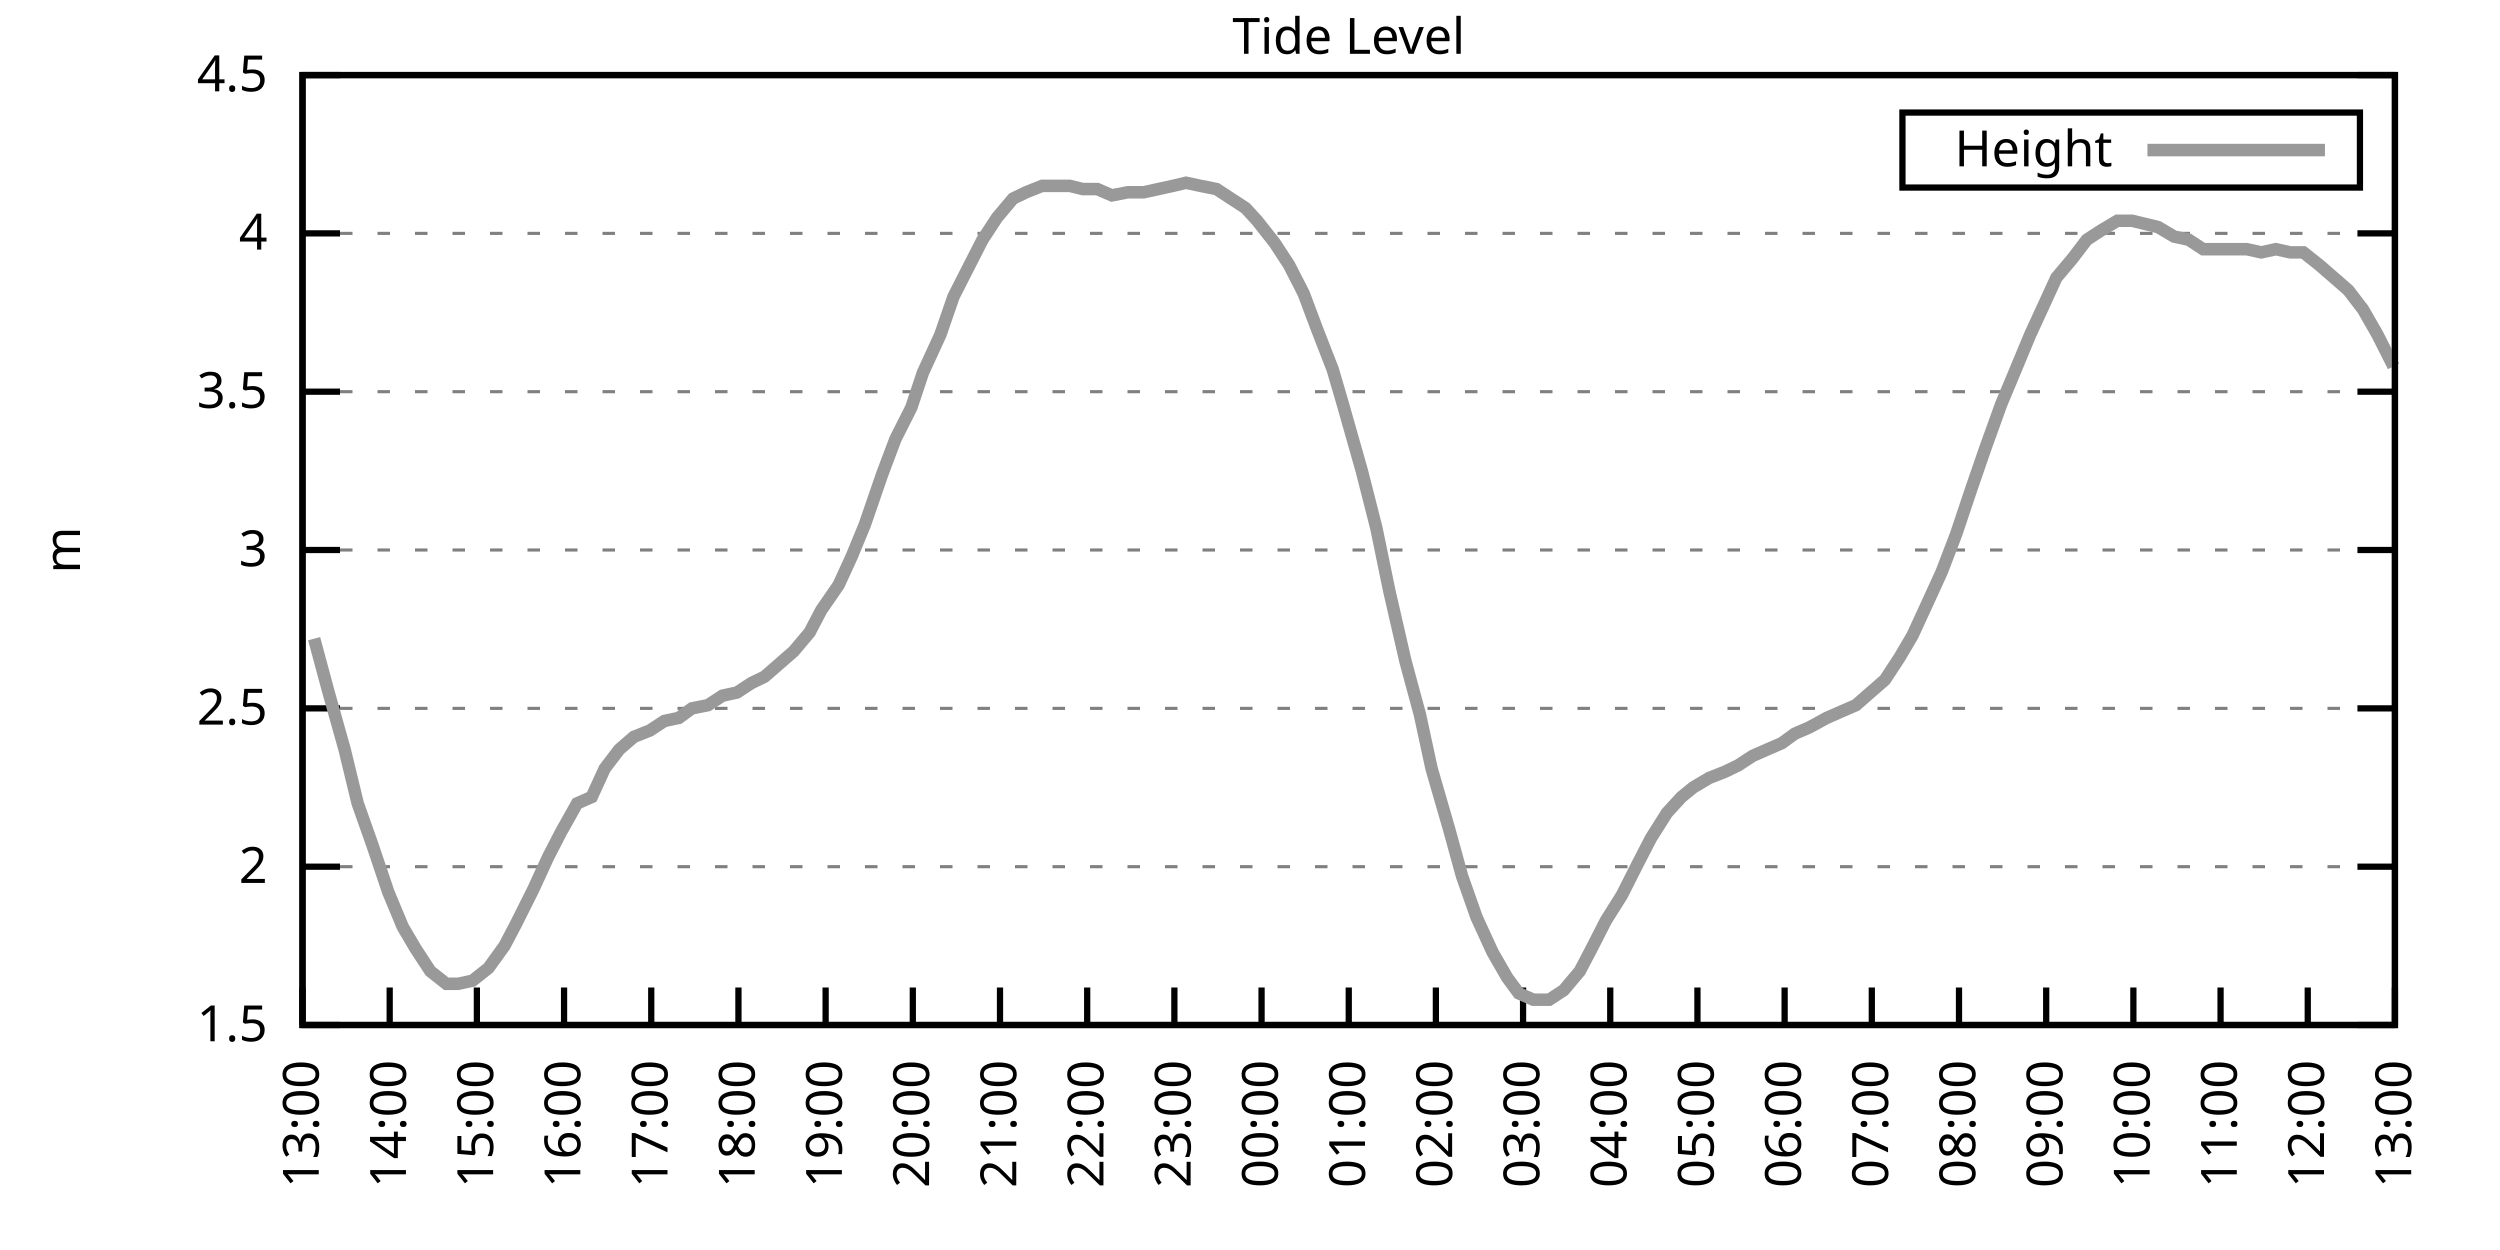
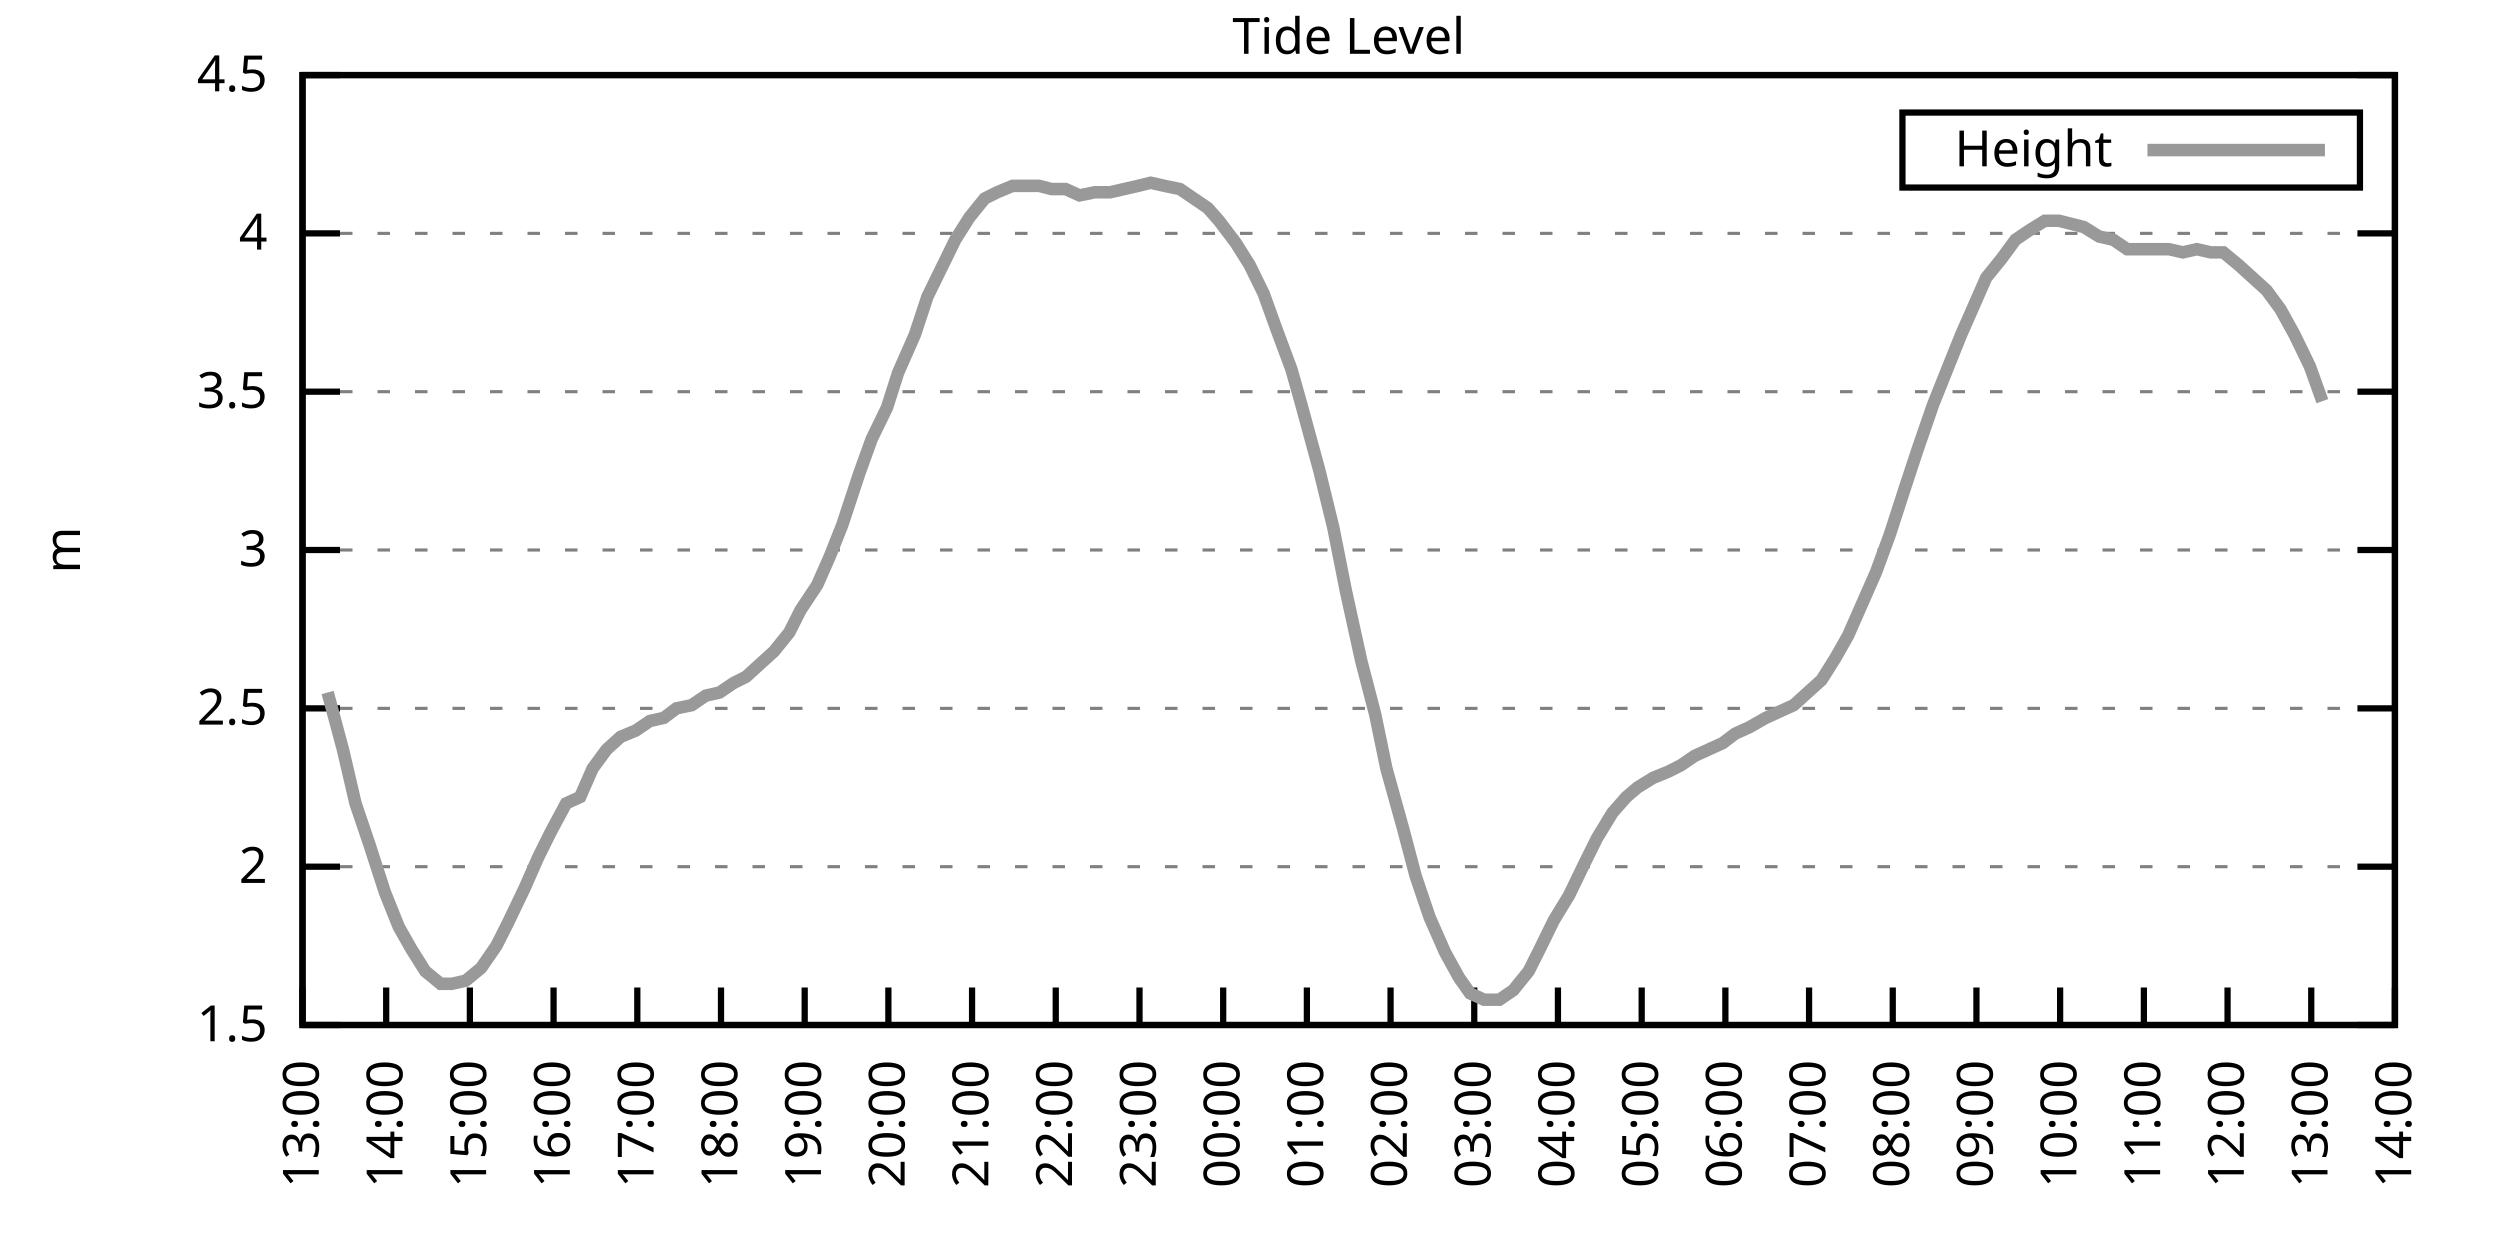
<svg xmlns="http://www.w3.org/2000/svg" xmlns:xlink="http://www.w3.org/1999/xlink" width="400" height="200" viewBox="0 0 400 200">
  <g id="gnuplot_canvas">
    <rect x="0" y="0" width="400" height="200" fill="none" />
    <defs>
      <circle id="gpDot" r="0.5" stroke-width="0.5" stroke="currentColor" />
      <path id="gpPt0" stroke-width="0.333" stroke="currentColor" d="M-1,0 h2 M0,-1 v2" />
      <path id="gpPt1" stroke-width="0.333" stroke="currentColor" d="M-1,-1 L1,1 M1,-1 L-1,1" />
      <path id="gpPt2" stroke-width="0.333" stroke="currentColor" d="M-1,0 L1,0 M0,-1 L0,1 M-1,-1 L1,1 M-1,1 L1,-1" />
      <rect id="gpPt3" stroke-width="0.333" stroke="currentColor" x="-1" y="-1" width="2" height="2" />
      <rect id="gpPt4" stroke-width="0.333" stroke="currentColor" fill="currentColor" x="-1" y="-1" width="2" height="2" />
      <circle id="gpPt5" stroke-width="0.333" stroke="currentColor" cx="0" cy="0" r="1" />
      <use xlink:href="#gpPt5" id="gpPt6" fill="currentColor" stroke="none" />
      <path id="gpPt7" stroke-width="0.333" stroke="currentColor" d="M0,-1.33 L-1.33,0.67 L1.33,0.67 z" />
      <use xlink:href="#gpPt7" id="gpPt8" fill="currentColor" stroke="none" />
      <use xlink:href="#gpPt7" id="gpPt9" stroke="currentColor" transform="rotate(180)" />
      <use xlink:href="#gpPt9" id="gpPt10" fill="currentColor" stroke="none" />
      <use xlink:href="#gpPt3" id="gpPt11" stroke="currentColor" transform="rotate(45)" />
      <use xlink:href="#gpPt11" id="gpPt12" fill="currentColor" stroke="none" />
      <path id="gpPt13" stroke-width="0.333" stroke="currentColor" d="M0,1.330 L1.265,0.411 L0.782,-1.067 L-0.782,-1.076 L-1.265,0.411 z" />
      <use xlink:href="#gpPt13" id="gpPt14" fill="currentColor" stroke="none" />
      <filter id="textbox" filterUnits="objectBoundingBox" x="0" y="0" height="1" width="1">
        <feFlood flood-color="white" flood-opacity="1" result="bgnd" />
        <feComposite in="SourceGraphic" in2="bgnd" operator="atop" />
      </filter>
      <filter id="greybox" filterUnits="objectBoundingBox" x="0" y="0" height="1" width="1">
        <feFlood flood-color="lightgrey" flood-opacity="1" result="grey" />
        <feComposite in="SourceGraphic" in2="grey" operator="atop" />
      </filter>
    </defs>
    <g fill="none" color="white" stroke="currentColor" stroke-width="1.00" stroke-linecap="butt" stroke-linejoin="miter">
</g>
    <g fill="none" color="black" stroke="currentColor" stroke-width="1.00" stroke-linecap="butt" stroke-linejoin="miter">
      <g stroke="none" shape-rendering="crispEdges">
        <polygon fill="rgb(255, 255, 255)" points="48.40,164.00 383.18,164.00 383.18,12.02 48.40,12.02 " />
      </g>
    </g>
    <g fill="none" color="black" stroke="currentColor" stroke-width="1.00" stroke-linecap="butt" stroke-linejoin="miter">
</g>
    <g fill="none" color="black" stroke="black" stroke-width="0.50" stroke-linecap="butt" stroke-linejoin="miter">
</g>
    <g fill="none" color="gray" stroke="currentColor" stroke-width="0.50" stroke-linecap="butt" stroke-linejoin="miter">
      <path stroke="gray" stroke-dasharray="2,4" class="gridline" d="M48.40,164.00 L383.19,164.00  " />
    </g>
    <g fill="none" color="gray" stroke="gray" stroke-width="1.00" stroke-linecap="butt" stroke-linejoin="miter">
</g>
    <g fill="none" color="black" stroke="currentColor" stroke-width="1.00" stroke-linecap="butt" stroke-linejoin="miter">
      <path stroke="black" d="M48.40,164.00 L54.40,164.00 M383.19,164.00 L377.19,164.00  " />
      <g transform="translate(42.80,166.60)" stroke="none" fill="black" font-family="Sans" font-size="8.00" text-anchor="end">
        <text>
          <tspan font-family="Sans"> 1.5</tspan>
        </text>
      </g>
    </g>
    <g fill="none" color="black" stroke="currentColor" stroke-width="1.00" stroke-linecap="butt" stroke-linejoin="miter">
</g>
    <g fill="none" color="black" stroke="black" stroke-width="0.50" stroke-linecap="butt" stroke-linejoin="miter">
</g>
    <g fill="none" color="gray" stroke="currentColor" stroke-width="0.50" stroke-linecap="butt" stroke-linejoin="miter">
      <path stroke="gray" stroke-dasharray="2,4" class="gridline" d="M48.40,138.67 L383.19,138.67  " />
    </g>
    <g fill="none" color="gray" stroke="gray" stroke-width="1.00" stroke-linecap="butt" stroke-linejoin="miter">
</g>
    <g fill="none" color="black" stroke="currentColor" stroke-width="1.00" stroke-linecap="butt" stroke-linejoin="miter">
      <path stroke="black" d="M48.40,138.67 L54.40,138.67 M383.19,138.67 L377.19,138.67  " />
      <g transform="translate(42.80,141.27)" stroke="none" fill="black" font-family="Sans" font-size="8.00" text-anchor="end">
        <text>
          <tspan font-family="Sans"> 2</tspan>
        </text>
      </g>
    </g>
    <g fill="none" color="black" stroke="currentColor" stroke-width="1.00" stroke-linecap="butt" stroke-linejoin="miter">
</g>
    <g fill="none" color="black" stroke="black" stroke-width="0.50" stroke-linecap="butt" stroke-linejoin="miter">
</g>
    <g fill="none" color="gray" stroke="currentColor" stroke-width="0.50" stroke-linecap="butt" stroke-linejoin="miter">
      <path stroke="gray" stroke-dasharray="2,4" class="gridline" d="M48.40,113.34 L383.19,113.34  " />
    </g>
    <g fill="none" color="gray" stroke="gray" stroke-width="1.00" stroke-linecap="butt" stroke-linejoin="miter">
</g>
    <g fill="none" color="black" stroke="currentColor" stroke-width="1.00" stroke-linecap="butt" stroke-linejoin="miter">
      <path stroke="black" d="M48.40,113.34 L54.40,113.34 M383.19,113.34 L377.19,113.34  " />
      <g transform="translate(42.80,115.94)" stroke="none" fill="black" font-family="Sans" font-size="8.00" text-anchor="end">
        <text>
          <tspan font-family="Sans"> 2.5</tspan>
        </text>
      </g>
    </g>
    <g fill="none" color="black" stroke="currentColor" stroke-width="1.00" stroke-linecap="butt" stroke-linejoin="miter">
</g>
    <g fill="none" color="black" stroke="black" stroke-width="0.50" stroke-linecap="butt" stroke-linejoin="miter">
</g>
    <g fill="none" color="gray" stroke="currentColor" stroke-width="0.50" stroke-linecap="butt" stroke-linejoin="miter">
      <path stroke="gray" stroke-dasharray="2,4" class="gridline" d="M48.40,88.00 L383.19,88.00  " />
    </g>
    <g fill="none" color="gray" stroke="gray" stroke-width="1.00" stroke-linecap="butt" stroke-linejoin="miter">
</g>
    <g fill="none" color="black" stroke="currentColor" stroke-width="1.00" stroke-linecap="butt" stroke-linejoin="miter">
      <path stroke="black" d="M48.40,88.00 L54.40,88.00 M383.19,88.00 L377.19,88.00  " />
      <g transform="translate(42.80,90.60)" stroke="none" fill="black" font-family="Sans" font-size="8.00" text-anchor="end">
        <text>
          <tspan font-family="Sans"> 3</tspan>
        </text>
      </g>
    </g>
    <g fill="none" color="black" stroke="currentColor" stroke-width="1.00" stroke-linecap="butt" stroke-linejoin="miter">
</g>
    <g fill="none" color="black" stroke="black" stroke-width="0.50" stroke-linecap="butt" stroke-linejoin="miter">
</g>
    <g fill="none" color="gray" stroke="currentColor" stroke-width="0.50" stroke-linecap="butt" stroke-linejoin="miter">
      <path stroke="gray" stroke-dasharray="2,4" class="gridline" d="M48.40,62.67 L383.19,62.67  " />
    </g>
    <g fill="none" color="gray" stroke="gray" stroke-width="1.00" stroke-linecap="butt" stroke-linejoin="miter">
</g>
    <g fill="none" color="black" stroke="currentColor" stroke-width="1.00" stroke-linecap="butt" stroke-linejoin="miter">
      <path stroke="black" d="M48.40,62.67 L54.40,62.67 M383.19,62.67 L377.19,62.67  " />
      <g transform="translate(42.80,65.27)" stroke="none" fill="black" font-family="Sans" font-size="8.00" text-anchor="end">
        <text>
          <tspan font-family="Sans"> 3.5</tspan>
        </text>
      </g>
    </g>
    <g fill="none" color="black" stroke="currentColor" stroke-width="1.00" stroke-linecap="butt" stroke-linejoin="miter">
</g>
    <g fill="none" color="black" stroke="black" stroke-width="0.50" stroke-linecap="butt" stroke-linejoin="miter">
</g>
    <g fill="none" color="gray" stroke="currentColor" stroke-width="0.50" stroke-linecap="butt" stroke-linejoin="miter">
      <path stroke="gray" stroke-dasharray="2,4" class="gridline" d="M48.40,37.34 L383.19,37.34  " />
    </g>
    <g fill="none" color="gray" stroke="gray" stroke-width="1.00" stroke-linecap="butt" stroke-linejoin="miter">
</g>
    <g fill="none" color="black" stroke="currentColor" stroke-width="1.00" stroke-linecap="butt" stroke-linejoin="miter">
      <path stroke="black" d="M48.40,37.34 L54.40,37.34 M383.19,37.34 L377.19,37.34  " />
      <g transform="translate(42.80,39.94)" stroke="none" fill="black" font-family="Sans" font-size="8.00" text-anchor="end">
        <text>
          <tspan font-family="Sans"> 4</tspan>
        </text>
      </g>
    </g>
    <g fill="none" color="black" stroke="currentColor" stroke-width="1.00" stroke-linecap="butt" stroke-linejoin="miter">
</g>
    <g fill="none" color="black" stroke="black" stroke-width="0.50" stroke-linecap="butt" stroke-linejoin="miter">
</g>
    <g fill="none" color="gray" stroke="currentColor" stroke-width="0.50" stroke-linecap="butt" stroke-linejoin="miter">
      <path stroke="gray" stroke-dasharray="2,4" class="gridline" d="M48.40,12.01 L383.19,12.01  " />
    </g>
    <g fill="none" color="gray" stroke="gray" stroke-width="1.00" stroke-linecap="butt" stroke-linejoin="miter">
</g>
    <g fill="none" color="black" stroke="currentColor" stroke-width="1.00" stroke-linecap="butt" stroke-linejoin="miter">
      <path stroke="black" d="M48.40,12.01 L54.40,12.01 M383.19,12.01 L377.19,12.01  " />
      <g transform="translate(42.80,14.61)" stroke="none" fill="black" font-family="Sans" font-size="8.00" text-anchor="end">
        <text>
          <tspan font-family="Sans"> 4.5</tspan>
        </text>
      </g>
    </g>
    <g fill="none" color="black" stroke="currentColor" stroke-width="1.00" stroke-linecap="butt" stroke-linejoin="miter">
      <path stroke="black" d="M48.40,164.00 L48.40,158.00  " />
      <g transform="translate(51.00,169.60) rotate(270.00)" stroke="none" fill="black" font-family="Sans" font-size="8.00" text-anchor="end">
        <text>
          <tspan font-family="Sans">13:00</tspan>
        </text>
      </g>
    </g>
    <g fill="none" color="black" stroke="currentColor" stroke-width="1.00" stroke-linecap="butt" stroke-linejoin="miter">
-       <path stroke="black" d="M62.35,164.00 L62.35,158.00  " />
-       <g transform="translate(64.95,169.60) rotate(270.00)" stroke="none" fill="black" font-family="Sans" font-size="8.00" text-anchor="end">
+       <path stroke="black" d="M61.79,164.00 L61.79,158.00  " />
+       <g transform="translate(64.39,169.60) rotate(270.00)" stroke="none" fill="black" font-family="Sans" font-size="8.00" text-anchor="end">
        <text>
          <tspan font-family="Sans">14:00</tspan>
        </text>
      </g>
    </g>
    <g fill="none" color="black" stroke="currentColor" stroke-width="1.00" stroke-linecap="butt" stroke-linejoin="miter">
-       <path stroke="black" d="M76.30,164.00 L76.30,158.00  " />
-       <g transform="translate(78.90,169.60) rotate(270.00)" stroke="none" fill="black" font-family="Sans" font-size="8.00" text-anchor="end">
+       <path stroke="black" d="M75.18,164.00 L75.18,158.00  " />
+       <g transform="translate(77.78,169.60) rotate(270.00)" stroke="none" fill="black" font-family="Sans" font-size="8.00" text-anchor="end">
        <text>
          <tspan font-family="Sans">15:00</tspan>
        </text>
      </g>
    </g>
    <g fill="none" color="black" stroke="currentColor" stroke-width="1.00" stroke-linecap="butt" stroke-linejoin="miter">
-       <path stroke="black" d="M90.25,164.00 L90.25,158.00  " />
-       <g transform="translate(92.85,169.60) rotate(270.00)" stroke="none" fill="black" font-family="Sans" font-size="8.00" text-anchor="end">
+       <path stroke="black" d="M88.57,164.00 L88.57,158.00  " />
+       <g transform="translate(91.17,169.60) rotate(270.00)" stroke="none" fill="black" font-family="Sans" font-size="8.00" text-anchor="end">
        <text>
          <tspan font-family="Sans">16:00</tspan>
        </text>
      </g>
    </g>
    <g fill="none" color="black" stroke="currentColor" stroke-width="1.00" stroke-linecap="butt" stroke-linejoin="miter">
-       <path stroke="black" d="M104.20,164.00 L104.20,158.00  " />
-       <g transform="translate(106.80,169.60) rotate(270.00)" stroke="none" fill="black" font-family="Sans" font-size="8.00" text-anchor="end">
+       <path stroke="black" d="M101.97,164.00 L101.97,158.00  " />
+       <g transform="translate(104.57,169.60) rotate(270.00)" stroke="none" fill="black" font-family="Sans" font-size="8.00" text-anchor="end">
        <text>
          <tspan font-family="Sans">17:00</tspan>
        </text>
      </g>
    </g>
    <g fill="none" color="black" stroke="currentColor" stroke-width="1.00" stroke-linecap="butt" stroke-linejoin="miter">
-       <path stroke="black" d="M118.15,164.00 L118.15,158.00  " />
-       <g transform="translate(120.75,169.60) rotate(270.00)" stroke="none" fill="black" font-family="Sans" font-size="8.00" text-anchor="end">
+       <path stroke="black" d="M115.36,164.00 L115.36,158.00  " />
+       <g transform="translate(117.96,169.60) rotate(270.00)" stroke="none" fill="black" font-family="Sans" font-size="8.00" text-anchor="end">
        <text>
          <tspan font-family="Sans">18:00</tspan>
        </text>
      </g>
    </g>
    <g fill="none" color="black" stroke="currentColor" stroke-width="1.00" stroke-linecap="butt" stroke-linejoin="miter">
-       <path stroke="black" d="M132.10,164.00 L132.10,158.00  " />
-       <g transform="translate(134.70,169.60) rotate(270.00)" stroke="none" fill="black" font-family="Sans" font-size="8.00" text-anchor="end">
+       <path stroke="black" d="M128.75,164.00 L128.75,158.00  " />
+       <g transform="translate(131.35,169.60) rotate(270.00)" stroke="none" fill="black" font-family="Sans" font-size="8.00" text-anchor="end">
        <text>
          <tspan font-family="Sans">19:00</tspan>
        </text>
      </g>
    </g>
    <g fill="none" color="black" stroke="currentColor" stroke-width="1.00" stroke-linecap="butt" stroke-linejoin="miter">
-       <path stroke="black" d="M146.05,164.00 L146.05,158.00  " />
-       <g transform="translate(148.65,169.60) rotate(270.00)" stroke="none" fill="black" font-family="Sans" font-size="8.00" text-anchor="end">
+       <path stroke="black" d="M142.14,164.00 L142.14,158.00  " />
+       <g transform="translate(144.74,169.60) rotate(270.00)" stroke="none" fill="black" font-family="Sans" font-size="8.00" text-anchor="end">
        <text>
          <tspan font-family="Sans">20:00</tspan>
        </text>
      </g>
    </g>
    <g fill="none" color="black" stroke="currentColor" stroke-width="1.00" stroke-linecap="butt" stroke-linejoin="miter">
-       <path stroke="black" d="M160.00,164.00 L160.00,158.00  " />
-       <g transform="translate(162.60,169.60) rotate(270.00)" stroke="none" fill="black" font-family="Sans" font-size="8.00" text-anchor="end">
+       <path stroke="black" d="M155.53,164.00 L155.53,158.00  " />
+       <g transform="translate(158.13,169.60) rotate(270.00)" stroke="none" fill="black" font-family="Sans" font-size="8.00" text-anchor="end">
        <text>
          <tspan font-family="Sans">21:00</tspan>
        </text>
      </g>
    </g>
    <g fill="none" color="black" stroke="currentColor" stroke-width="1.00" stroke-linecap="butt" stroke-linejoin="miter">
-       <path stroke="black" d="M173.95,164.00 L173.95,158.00  " />
-       <g transform="translate(176.55,169.60) rotate(270.00)" stroke="none" fill="black" font-family="Sans" font-size="8.00" text-anchor="end">
+       <path stroke="black" d="M168.92,164.00 L168.92,158.00  " />
+       <g transform="translate(171.52,169.60) rotate(270.00)" stroke="none" fill="black" font-family="Sans" font-size="8.00" text-anchor="end">
        <text>
          <tspan font-family="Sans">22:00</tspan>
        </text>
      </g>
    </g>
    <g fill="none" color="black" stroke="currentColor" stroke-width="1.00" stroke-linecap="butt" stroke-linejoin="miter">
-       <path stroke="black" d="M187.90,164.00 L187.90,158.00  " />
-       <g transform="translate(190.50,169.60) rotate(270.00)" stroke="none" fill="black" font-family="Sans" font-size="8.00" text-anchor="end">
+       <path stroke="black" d="M182.32,164.00 L182.32,158.00  " />
+       <g transform="translate(184.92,169.60) rotate(270.00)" stroke="none" fill="black" font-family="Sans" font-size="8.00" text-anchor="end">
        <text>
          <tspan font-family="Sans">23:00</tspan>
        </text>
      </g>
    </g>
    <g fill="none" color="black" stroke="currentColor" stroke-width="1.00" stroke-linecap="butt" stroke-linejoin="miter">
-       <path stroke="black" d="M201.85,164.00 L201.85,158.00  " />
-       <g transform="translate(204.45,169.60) rotate(270.00)" stroke="none" fill="black" font-family="Sans" font-size="8.00" text-anchor="end">
+       <path stroke="black" d="M195.71,164.00 L195.71,158.00  " />
+       <g transform="translate(198.31,169.60) rotate(270.00)" stroke="none" fill="black" font-family="Sans" font-size="8.00" text-anchor="end">
        <text>
          <tspan font-family="Sans">00:00</tspan>
        </text>
      </g>
    </g>
    <g fill="none" color="black" stroke="currentColor" stroke-width="1.00" stroke-linecap="butt" stroke-linejoin="miter">
-       <path stroke="black" d="M215.80,164.00 L215.80,158.00  " />
-       <g transform="translate(218.40,169.60) rotate(270.00)" stroke="none" fill="black" font-family="Sans" font-size="8.00" text-anchor="end">
+       <path stroke="black" d="M209.10,164.00 L209.10,158.00  " />
+       <g transform="translate(211.70,169.60) rotate(270.00)" stroke="none" fill="black" font-family="Sans" font-size="8.00" text-anchor="end">
        <text>
          <tspan font-family="Sans">01:00</tspan>
        </text>
      </g>
    </g>
    <g fill="none" color="black" stroke="currentColor" stroke-width="1.00" stroke-linecap="butt" stroke-linejoin="miter">
-       <path stroke="black" d="M229.74,164.00 L229.74,158.00  " />
-       <g transform="translate(232.34,169.60) rotate(270.00)" stroke="none" fill="black" font-family="Sans" font-size="8.00" text-anchor="end">
+       <path stroke="black" d="M222.49,164.00 L222.49,158.00  " />
+       <g transform="translate(225.09,169.60) rotate(270.00)" stroke="none" fill="black" font-family="Sans" font-size="8.00" text-anchor="end">
        <text>
          <tspan font-family="Sans">02:00</tspan>
        </text>
      </g>
    </g>
    <g fill="none" color="black" stroke="currentColor" stroke-width="1.00" stroke-linecap="butt" stroke-linejoin="miter">
-       <path stroke="black" d="M243.69,164.00 L243.69,158.00  " />
-       <g transform="translate(246.29,169.60) rotate(270.00)" stroke="none" fill="black" font-family="Sans" font-size="8.00" text-anchor="end">
+       <path stroke="black" d="M235.88,164.00 L235.88,158.00  " />
+       <g transform="translate(238.48,169.60) rotate(270.00)" stroke="none" fill="black" font-family="Sans" font-size="8.00" text-anchor="end">
        <text>
          <tspan font-family="Sans">03:00</tspan>
        </text>
      </g>
    </g>
    <g fill="none" color="black" stroke="currentColor" stroke-width="1.00" stroke-linecap="butt" stroke-linejoin="miter">
-       <path stroke="black" d="M257.64,164.00 L257.64,158.00  " />
-       <g transform="translate(260.24,169.60) rotate(270.00)" stroke="none" fill="black" font-family="Sans" font-size="8.00" text-anchor="end">
+       <path stroke="black" d="M249.27,164.00 L249.27,158.00  " />
+       <g transform="translate(251.87,169.60) rotate(270.00)" stroke="none" fill="black" font-family="Sans" font-size="8.00" text-anchor="end">
        <text>
          <tspan font-family="Sans">04:00</tspan>
        </text>
      </g>
    </g>
    <g fill="none" color="black" stroke="currentColor" stroke-width="1.00" stroke-linecap="butt" stroke-linejoin="miter">
-       <path stroke="black" d="M271.59,164.00 L271.59,158.00  " />
-       <g transform="translate(274.19,169.60) rotate(270.00)" stroke="none" fill="black" font-family="Sans" font-size="8.00" text-anchor="end">
+       <path stroke="black" d="M262.67,164.00 L262.67,158.00  " />
+       <g transform="translate(265.27,169.60) rotate(270.00)" stroke="none" fill="black" font-family="Sans" font-size="8.00" text-anchor="end">
        <text>
          <tspan font-family="Sans">05:00</tspan>
        </text>
      </g>
    </g>
    <g fill="none" color="black" stroke="currentColor" stroke-width="1.00" stroke-linecap="butt" stroke-linejoin="miter">
-       <path stroke="black" d="M285.54,164.00 L285.54,158.00  " />
-       <g transform="translate(288.14,169.60) rotate(270.00)" stroke="none" fill="black" font-family="Sans" font-size="8.00" text-anchor="end">
+       <path stroke="black" d="M276.06,164.00 L276.06,158.00  " />
+       <g transform="translate(278.66,169.60) rotate(270.00)" stroke="none" fill="black" font-family="Sans" font-size="8.00" text-anchor="end">
        <text>
          <tspan font-family="Sans">06:00</tspan>
        </text>
      </g>
    </g>
    <g fill="none" color="black" stroke="currentColor" stroke-width="1.00" stroke-linecap="butt" stroke-linejoin="miter">
-       <path stroke="black" d="M299.49,164.00 L299.49,158.00  " />
-       <g transform="translate(302.09,169.60) rotate(270.00)" stroke="none" fill="black" font-family="Sans" font-size="8.00" text-anchor="end">
+       <path stroke="black" d="M289.45,164.00 L289.45,158.00  " />
+       <g transform="translate(292.05,169.60) rotate(270.00)" stroke="none" fill="black" font-family="Sans" font-size="8.00" text-anchor="end">
        <text>
          <tspan font-family="Sans">07:00</tspan>
        </text>
      </g>
    </g>
    <g fill="none" color="black" stroke="currentColor" stroke-width="1.00" stroke-linecap="butt" stroke-linejoin="miter">
-       <path stroke="black" d="M313.44,164.00 L313.44,158.00  " />
-       <g transform="translate(316.04,169.60) rotate(270.00)" stroke="none" fill="black" font-family="Sans" font-size="8.00" text-anchor="end">
+       <path stroke="black" d="M302.84,164.00 L302.84,158.00  " />
+       <g transform="translate(305.44,169.60) rotate(270.00)" stroke="none" fill="black" font-family="Sans" font-size="8.00" text-anchor="end">
        <text>
          <tspan font-family="Sans">08:00</tspan>
        </text>
      </g>
    </g>
    <g fill="none" color="black" stroke="currentColor" stroke-width="1.00" stroke-linecap="butt" stroke-linejoin="miter">
-       <path stroke="black" d="M327.39,164.00 L327.39,158.00  " />
-       <g transform="translate(329.99,169.60) rotate(270.00)" stroke="none" fill="black" font-family="Sans" font-size="8.00" text-anchor="end">
+       <path stroke="black" d="M316.23,164.00 L316.23,158.00  " />
+       <g transform="translate(318.83,169.60) rotate(270.00)" stroke="none" fill="black" font-family="Sans" font-size="8.00" text-anchor="end">
        <text>
          <tspan font-family="Sans">09:00</tspan>
        </text>
      </g>
    </g>
    <g fill="none" color="black" stroke="currentColor" stroke-width="1.00" stroke-linecap="butt" stroke-linejoin="miter">
-       <path stroke="black" d="M341.34,164.00 L341.34,158.00  " />
-       <g transform="translate(343.94,169.60) rotate(270.00)" stroke="none" fill="black" font-family="Sans" font-size="8.00" text-anchor="end">
+       <path stroke="black" d="M329.62,164.00 L329.62,158.00  " />
+       <g transform="translate(332.22,169.60) rotate(270.00)" stroke="none" fill="black" font-family="Sans" font-size="8.00" text-anchor="end">
        <text>
          <tspan font-family="Sans">10:00</tspan>
        </text>
      </g>
    </g>
    <g fill="none" color="black" stroke="currentColor" stroke-width="1.00" stroke-linecap="butt" stroke-linejoin="miter">
-       <path stroke="black" d="M355.29,164.00 L355.29,158.00  " />
-       <g transform="translate(357.89,169.60) rotate(270.00)" stroke="none" fill="black" font-family="Sans" font-size="8.00" text-anchor="end">
+       <path stroke="black" d="M343.02,164.00 L343.02,158.00  " />
+       <g transform="translate(345.62,169.60) rotate(270.00)" stroke="none" fill="black" font-family="Sans" font-size="8.00" text-anchor="end">
        <text>
          <tspan font-family="Sans">11:00</tspan>
        </text>
      </g>
    </g>
    <g fill="none" color="black" stroke="currentColor" stroke-width="1.00" stroke-linecap="butt" stroke-linejoin="miter">
-       <path stroke="black" d="M369.24,164.00 L369.24,158.00  " />
-       <g transform="translate(371.84,169.60) rotate(270.00)" stroke="none" fill="black" font-family="Sans" font-size="8.00" text-anchor="end">
+       <path stroke="black" d="M356.41,164.00 L356.41,158.00  " />
+       <g transform="translate(359.01,169.60) rotate(270.00)" stroke="none" fill="black" font-family="Sans" font-size="8.00" text-anchor="end">
        <text>
          <tspan font-family="Sans">12:00</tspan>
+         </text>
+       </g>
+     </g>
+     <g fill="none" color="black" stroke="currentColor" stroke-width="1.00" stroke-linecap="butt" stroke-linejoin="miter">
+       <path stroke="black" d="M369.80,164.00 L369.80,158.00  " />
+       <g transform="translate(372.40,169.60) rotate(270.00)" stroke="none" fill="black" font-family="Sans" font-size="8.00" text-anchor="end">
+         <text>
+           <tspan font-family="Sans">13:00</tspan>
        </text>
      </g>
    </g>
    <g fill="none" color="black" stroke="currentColor" stroke-width="1.00" stroke-linecap="butt" stroke-linejoin="miter">
      <path stroke="black" d="M383.19,164.00 L383.19,158.00  " />
      <g transform="translate(385.79,169.60) rotate(270.00)" stroke="none" fill="black" font-family="Sans" font-size="8.00" text-anchor="end">
        <text>
-           <tspan font-family="Sans">13:00</tspan>
+           <tspan font-family="Sans">14:00</tspan>
        </text>
      </g>
    </g>
    <g fill="none" color="black" stroke="currentColor" stroke-width="1.00" stroke-linecap="butt" stroke-linejoin="miter">
</g>
    <g fill="none" color="black" stroke="currentColor" stroke-width="1.00" stroke-linecap="butt" stroke-linejoin="miter">
      <path stroke="black" d="M48.40,12.01 L48.40,164.00 L383.19,164.00 L383.19,12.01 L48.40,12.01 Z  " />
    </g>
    <g fill="none" color="black" stroke="currentColor" stroke-width="1.00" stroke-linecap="butt" stroke-linejoin="miter">
</g>
    <g fill="none" color="black" stroke="currentColor" stroke-width="1.00" stroke-linecap="butt" stroke-linejoin="miter">
      <path stroke="black" d="M304.39,30.01 L304.39,18.01 L377.59,18.01 L377.59,30.01 L304.39,30.01 Z  " />
    </g>
    <g id="Tide_level_plot_1">
      <g fill="none" color="white" stroke="black" stroke-width="2.00" stroke-linecap="butt" stroke-linejoin="miter">
</g>
      <g fill="none" color="black" stroke="currentColor" stroke-width="2.00" stroke-linecap="butt" stroke-linejoin="miter">
        <g transform="translate(337.99,26.61)" stroke="none" fill="black" font-family="Sans" font-size="8.00" text-anchor="end">
          <text>
            <tspan font-family="Sans">Height</tspan>
          </text>
        </g>
      </g>
      <g fill="none" color="black" stroke="currentColor" stroke-width="2.00" stroke-linecap="butt" stroke-linejoin="miter">
-         <path stroke="rgb(153, 153, 153)" d="M343.59,24.01 L371.99,24.01 M50.26,102.19 L52.58,110.80 L55.14,119.92 L57.23,128.54 L59.56,135.12 L62.12,142.72   L64.44,148.29 L66.53,151.84 L68.86,155.39 L71.42,157.41 L73.28,157.41 L75.60,156.91 L78.16,154.88 L80.72,151.33   L82.58,147.79 L85.37,142.21 L87.69,137.15 L89.78,133.10 L92.34,128.54 L94.67,127.52 L96.76,122.96 L99.08,119.92   L101.41,117.90 L103.97,116.88 L106.29,115.36 L108.62,114.86 L110.71,113.34 L113.27,112.83 L115.59,111.31 L117.92,110.80   L120.24,109.28 L122.33,108.27 L124.66,106.24 L126.98,104.22 L129.54,101.18 L131.40,97.63 L134.19,93.58 L136.28,89.02   L138.37,83.95 L141.16,75.85 L143.26,70.27 L145.81,65.21 L147.67,59.63 L150.46,53.55 L152.56,47.47 L154.88,42.91   L157.21,38.35 L159.53,34.81 L162.09,31.77 L164.18,30.76 L166.74,29.74 L168.83,29.74 L171.16,29.74 L173.25,30.25   L175.57,30.25 L177.90,31.26 L180.46,30.76 L183.01,30.76 L185.34,30.25 L187.66,29.74 L189.76,29.24 L192.08,29.74   L194.64,30.25 L196.96,31.77 L199.29,33.29 L201.15,35.32 L203.94,38.86 L206.26,42.41 L208.59,46.97 L210.68,52.54   L213.24,59.13 L214.87,64.70 L217.89,75.34 L220.21,84.46 L222.30,94.59 L224.86,105.74 L227.19,114.35 L229.05,122.96   L231.84,132.59 L233.93,140.19 L236.25,146.77 L238.81,152.35 L241.14,156.40 L243.00,158.93 L245.32,159.95 L247.88,159.95   L250.20,158.43 L252.76,155.39 L254.62,151.84 L256.95,147.28 L259.50,143.23 L262.06,138.16 L264.15,134.11 L266.71,130.06   L269.04,127.52 L270.90,126.00 L273.45,124.48 L276.01,123.47 L278.10,122.46 L280.43,120.94 L282.75,119.92 L285.08,118.91   L287.17,117.39 L289.50,116.38 L292.29,114.86 L294.61,113.84 L296.94,112.83 L299.26,110.80 L301.58,108.78 L303.91,105.23   L306.00,101.68 L308.33,96.62 L310.65,91.55 L312.98,85.47 L315.53,77.87 L317.63,71.79 L320.18,64.70 L322.51,59.13   L324.83,53.55 L327.16,48.49 L329.02,44.43 L331.58,41.39 L333.90,38.35 L336.23,36.84 L338.78,35.32 L341.11,35.32   L343.20,35.82 L345.29,36.33 L347.85,37.85 L350.18,38.35 L352.50,39.87 L354.83,39.87 L357.38,39.87 L359.48,39.87   L361.80,40.38 L364.13,39.87 L366.45,40.38 L368.54,40.38 L371.10,42.41 L373.43,44.43 L375.75,46.46 L378.08,49.50   L380.40,53.55 L382.96,58.62  " />
+         <path stroke="rgb(153, 153, 153)" d="M343.59,24.01 L371.99,24.01 M52.42,110.80 L54.87,119.92 L56.88,128.54 L59.11,135.12 L61.57,142.72 L63.80,148.29   L65.81,151.84 L68.04,155.39 L70.50,157.41 L72.28,157.41 L74.51,156.91 L76.97,154.88 L79.42,151.33 L81.21,147.79   L83.89,142.21 L86.12,137.15 L88.13,133.10 L90.58,128.54 L92.82,127.52 L94.82,122.96 L97.06,119.92 L99.29,117.90   L101.74,116.88 L103.98,115.36 L106.21,114.86 L108.22,113.34 L110.67,112.83 L112.90,111.31 L115.13,110.80 L117.37,109.28   L119.38,108.27 L121.61,106.24 L123.84,104.22 L126.29,101.18 L128.08,97.63 L130.76,93.58 L132.77,89.02 L134.78,83.95   L137.45,75.85 L139.46,70.27 L141.92,65.21 L143.70,59.63 L146.38,53.55 L148.39,47.47 L150.62,42.91 L152.85,38.35   L155.09,34.81 L157.54,31.77 L159.55,30.76 L162.01,29.74 L164.01,29.74 L166.25,29.74 L168.25,30.25 L170.49,30.25   L172.72,31.26 L175.17,30.76 L177.63,30.76 L179.86,30.25 L182.09,29.74 L184.10,29.24 L186.33,29.74 L188.79,30.25   L191.02,31.77 L193.25,33.29 L195.04,35.32 L197.72,38.86 L199.95,42.41 L202.18,46.97 L204.19,52.54 L206.64,59.13   L208.21,64.70 L211.11,75.34 L213.34,84.46 L215.35,94.59 L217.80,105.74 L220.04,114.35 L221.82,122.96 L224.50,132.59   L226.51,140.19 L228.74,146.77 L231.20,152.35 L233.43,156.40 L235.21,158.93 L237.44,159.95 L239.90,159.95 L242.13,158.43   L244.59,155.39 L246.37,151.84 L248.60,147.28 L251.06,143.23 L253.51,138.16 L255.52,134.11 L257.98,130.06 L260.21,127.52   L262.00,126.00 L264.45,124.48 L266.91,123.47 L268.92,122.46 L271.15,120.94 L273.38,119.92 L275.61,118.91 L277.62,117.39   L279.85,116.38 L282.53,114.86 L284.76,113.84 L286.99,112.83 L289.23,110.80 L291.46,108.78 L293.69,105.23 L295.70,101.68   L297.93,96.62 L300.16,91.55 L302.39,85.47 L304.85,77.87 L306.86,71.79 L309.31,64.70 L311.54,59.13 L313.78,53.55   L316.01,48.49 L317.79,44.43 L320.25,41.39 L322.48,38.35 L324.71,36.84 L327.17,35.32 L329.40,35.32 L331.41,35.82   L333.42,36.33 L335.87,37.85 L338.10,38.35 L340.34,39.87 L342.57,39.87 L345.02,39.87 L347.03,39.87 L349.26,40.38   L351.50,39.87 L353.73,40.38 L355.74,40.38 L358.19,42.41 L360.42,44.43 L362.66,46.46 L364.89,49.50 L367.12,53.55   L369.58,58.62 L371.58,64.19  " />
      </g>
    </g>
    <g fill="none" color="black" stroke="currentColor" stroke-width="2.00" stroke-linecap="butt" stroke-linejoin="miter">
</g>
    <g fill="none" color="black" stroke="black" stroke-width="1.00" stroke-linecap="butt" stroke-linejoin="miter">
</g>
    <g fill="none" color="black" stroke="currentColor" stroke-width="1.00" stroke-linecap="butt" stroke-linejoin="miter">
      <path stroke="black" d="M48.40,12.01 L48.40,164.00 L383.19,164.00 L383.19,12.01 L48.40,12.01 Z  " />
      <g transform="translate(12.80,88.01) rotate(270.00)" stroke="none" fill="black" font-family="Sans" font-size="8.00" text-anchor="middle">
        <text>
          <tspan font-family="Sans">m</tspan>
        </text>
      </g>
    </g>
    <g fill="none" color="black" stroke="currentColor" stroke-width="1.00" stroke-linecap="butt" stroke-linejoin="miter">
</g>
    <g fill="none" color="black" stroke="currentColor" stroke-width="1.00" stroke-linecap="butt" stroke-linejoin="miter">
      <g transform="translate(215.79,8.61)" stroke="none" fill="black" font-family="Sans" font-size="8.00" text-anchor="middle">
        <text>
          <tspan font-family="Sans">Tide Level</tspan>
        </text>
      </g>
    </g>
    <g fill="none" color="black" stroke="currentColor" stroke-width="1.00" stroke-linecap="butt" stroke-linejoin="miter">
</g>
  </g>
</svg>
